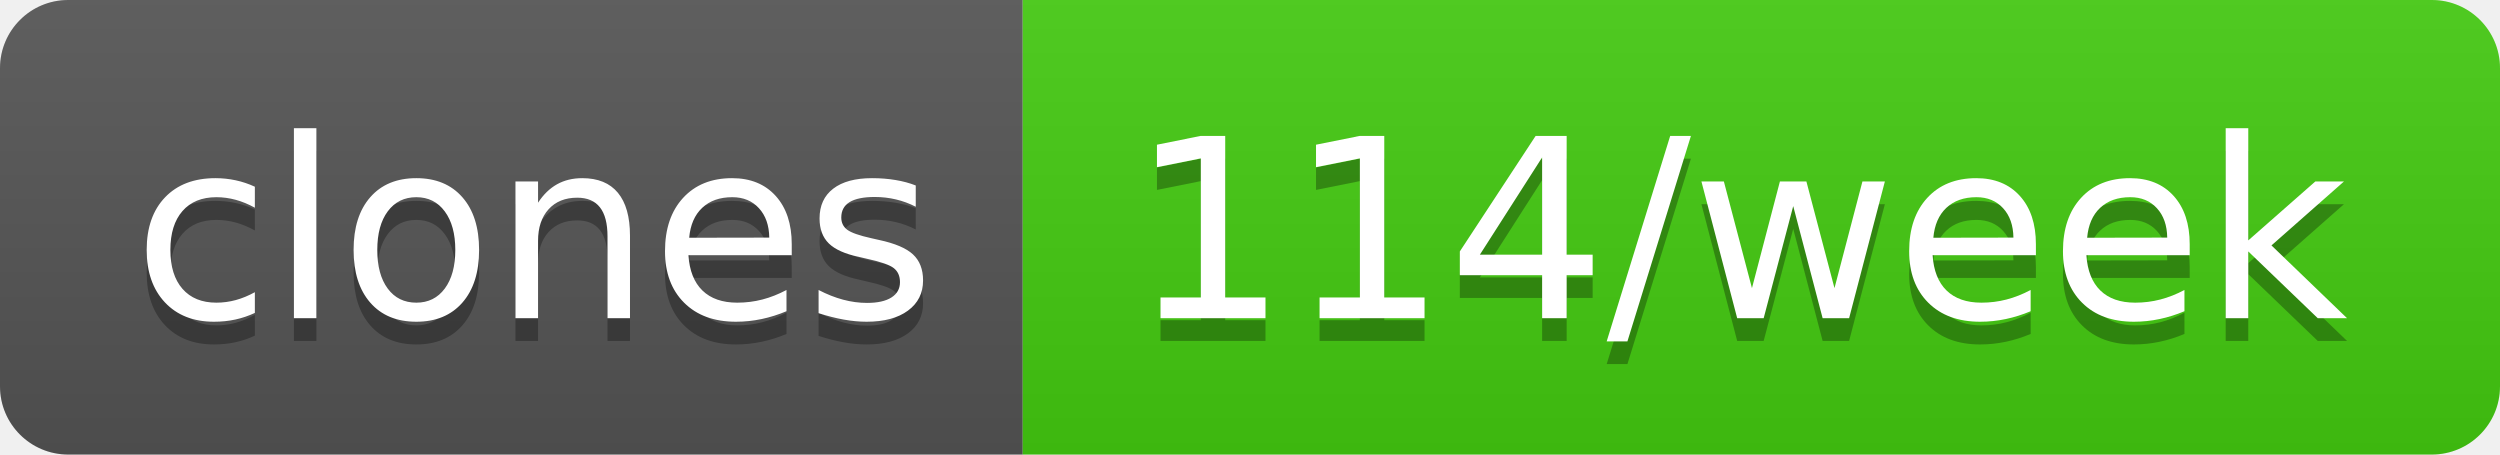
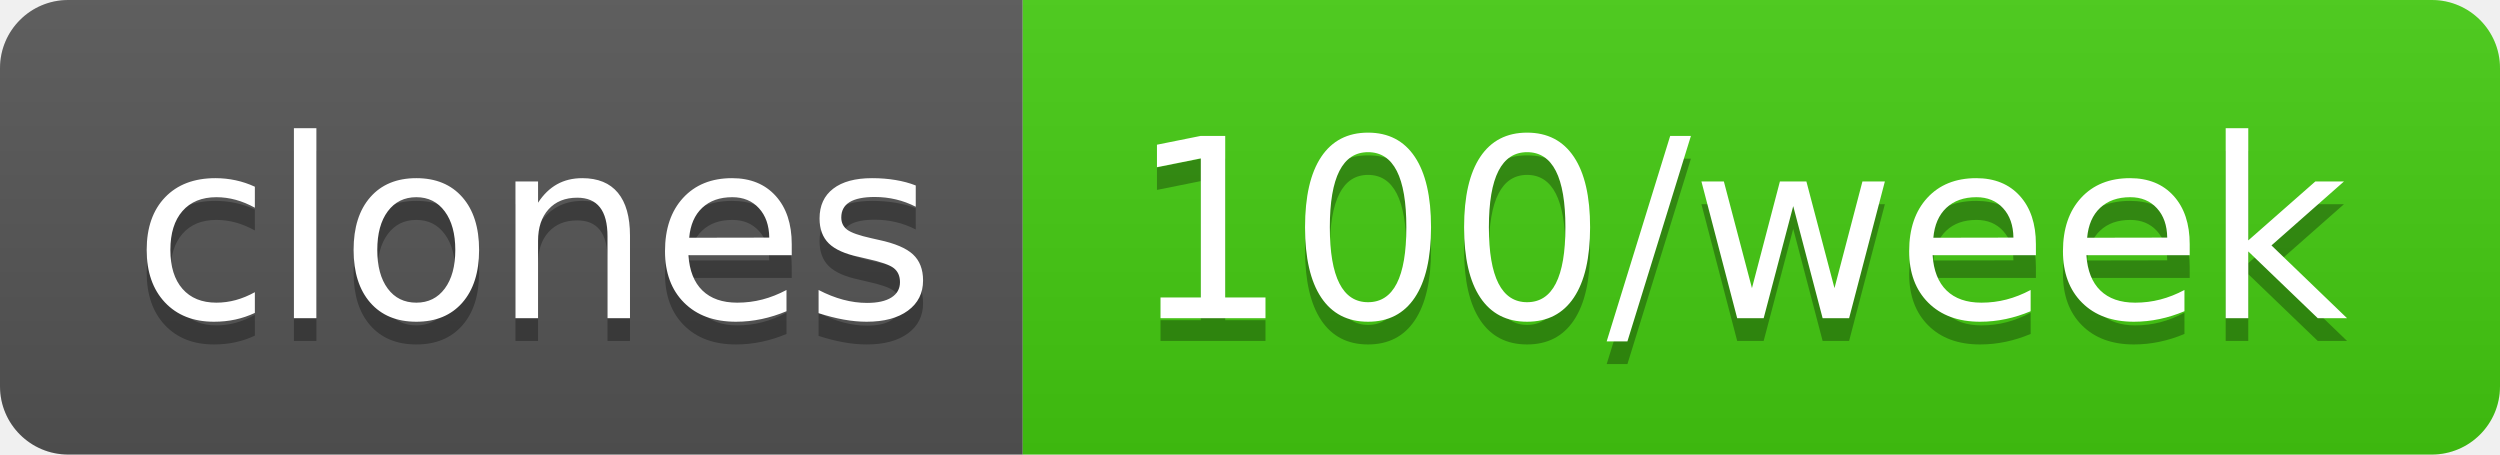
- <svg xmlns="http://www.w3.org/2000/svg" width="110" height="20" role="img" aria-label="clones: 114/week">
+ <svg xmlns="http://www.w3.org/2000/svg" width="110" height="20" role="img" aria-label="clones: 100/week">
  <linearGradient id="s" x2="0" y2="100%">
    <stop offset="0" stop-color="#bbb" stop-opacity=".1" />
    <stop offset="1" stop-opacity=".1" />
  </linearGradient>
  <clipPath id="r">
    <rect width="110" height="20" rx="3" fill="#fff" />
  </clipPath>
  <g clip-path="url(#r)">
    <rect width="45" height="20" fill="#555" />
    <rect x="45" width="65" height="20" fill="#4c1" />
    <rect width="110" height="20" fill="url(#s)" />
  </g>
  <g fill="#fff" text-anchor="middle" font-family="Verdana,Geneva,DejaVu Sans,sans-serif" text-rendering="geometricPrecision" font-size="110">
    <text aria-hidden="true" x="235" y="150" fill="#010101" fill-opacity=".3" transform="scale(.1)" textLength="350">clones</text>
    <text x="235" y="140" transform="scale(.1)" fill="#fff" textLength="350">clones</text>
-     <text aria-hidden="true" x="765" y="150" fill="#010101" fill-opacity=".3" transform="scale(.1)" textLength="550">114/week</text>
-     <text x="765" y="140" transform="scale(.1)" fill="#fff" textLength="550">114/week</text>
+     <text aria-hidden="true" x="765" y="150" fill="#010101" fill-opacity=".3" transform="scale(.1)" textLength="550">100/week</text>
+     <text x="765" y="140" transform="scale(.1)" fill="#fff" textLength="550">100/week</text>
  </g>
</svg>
